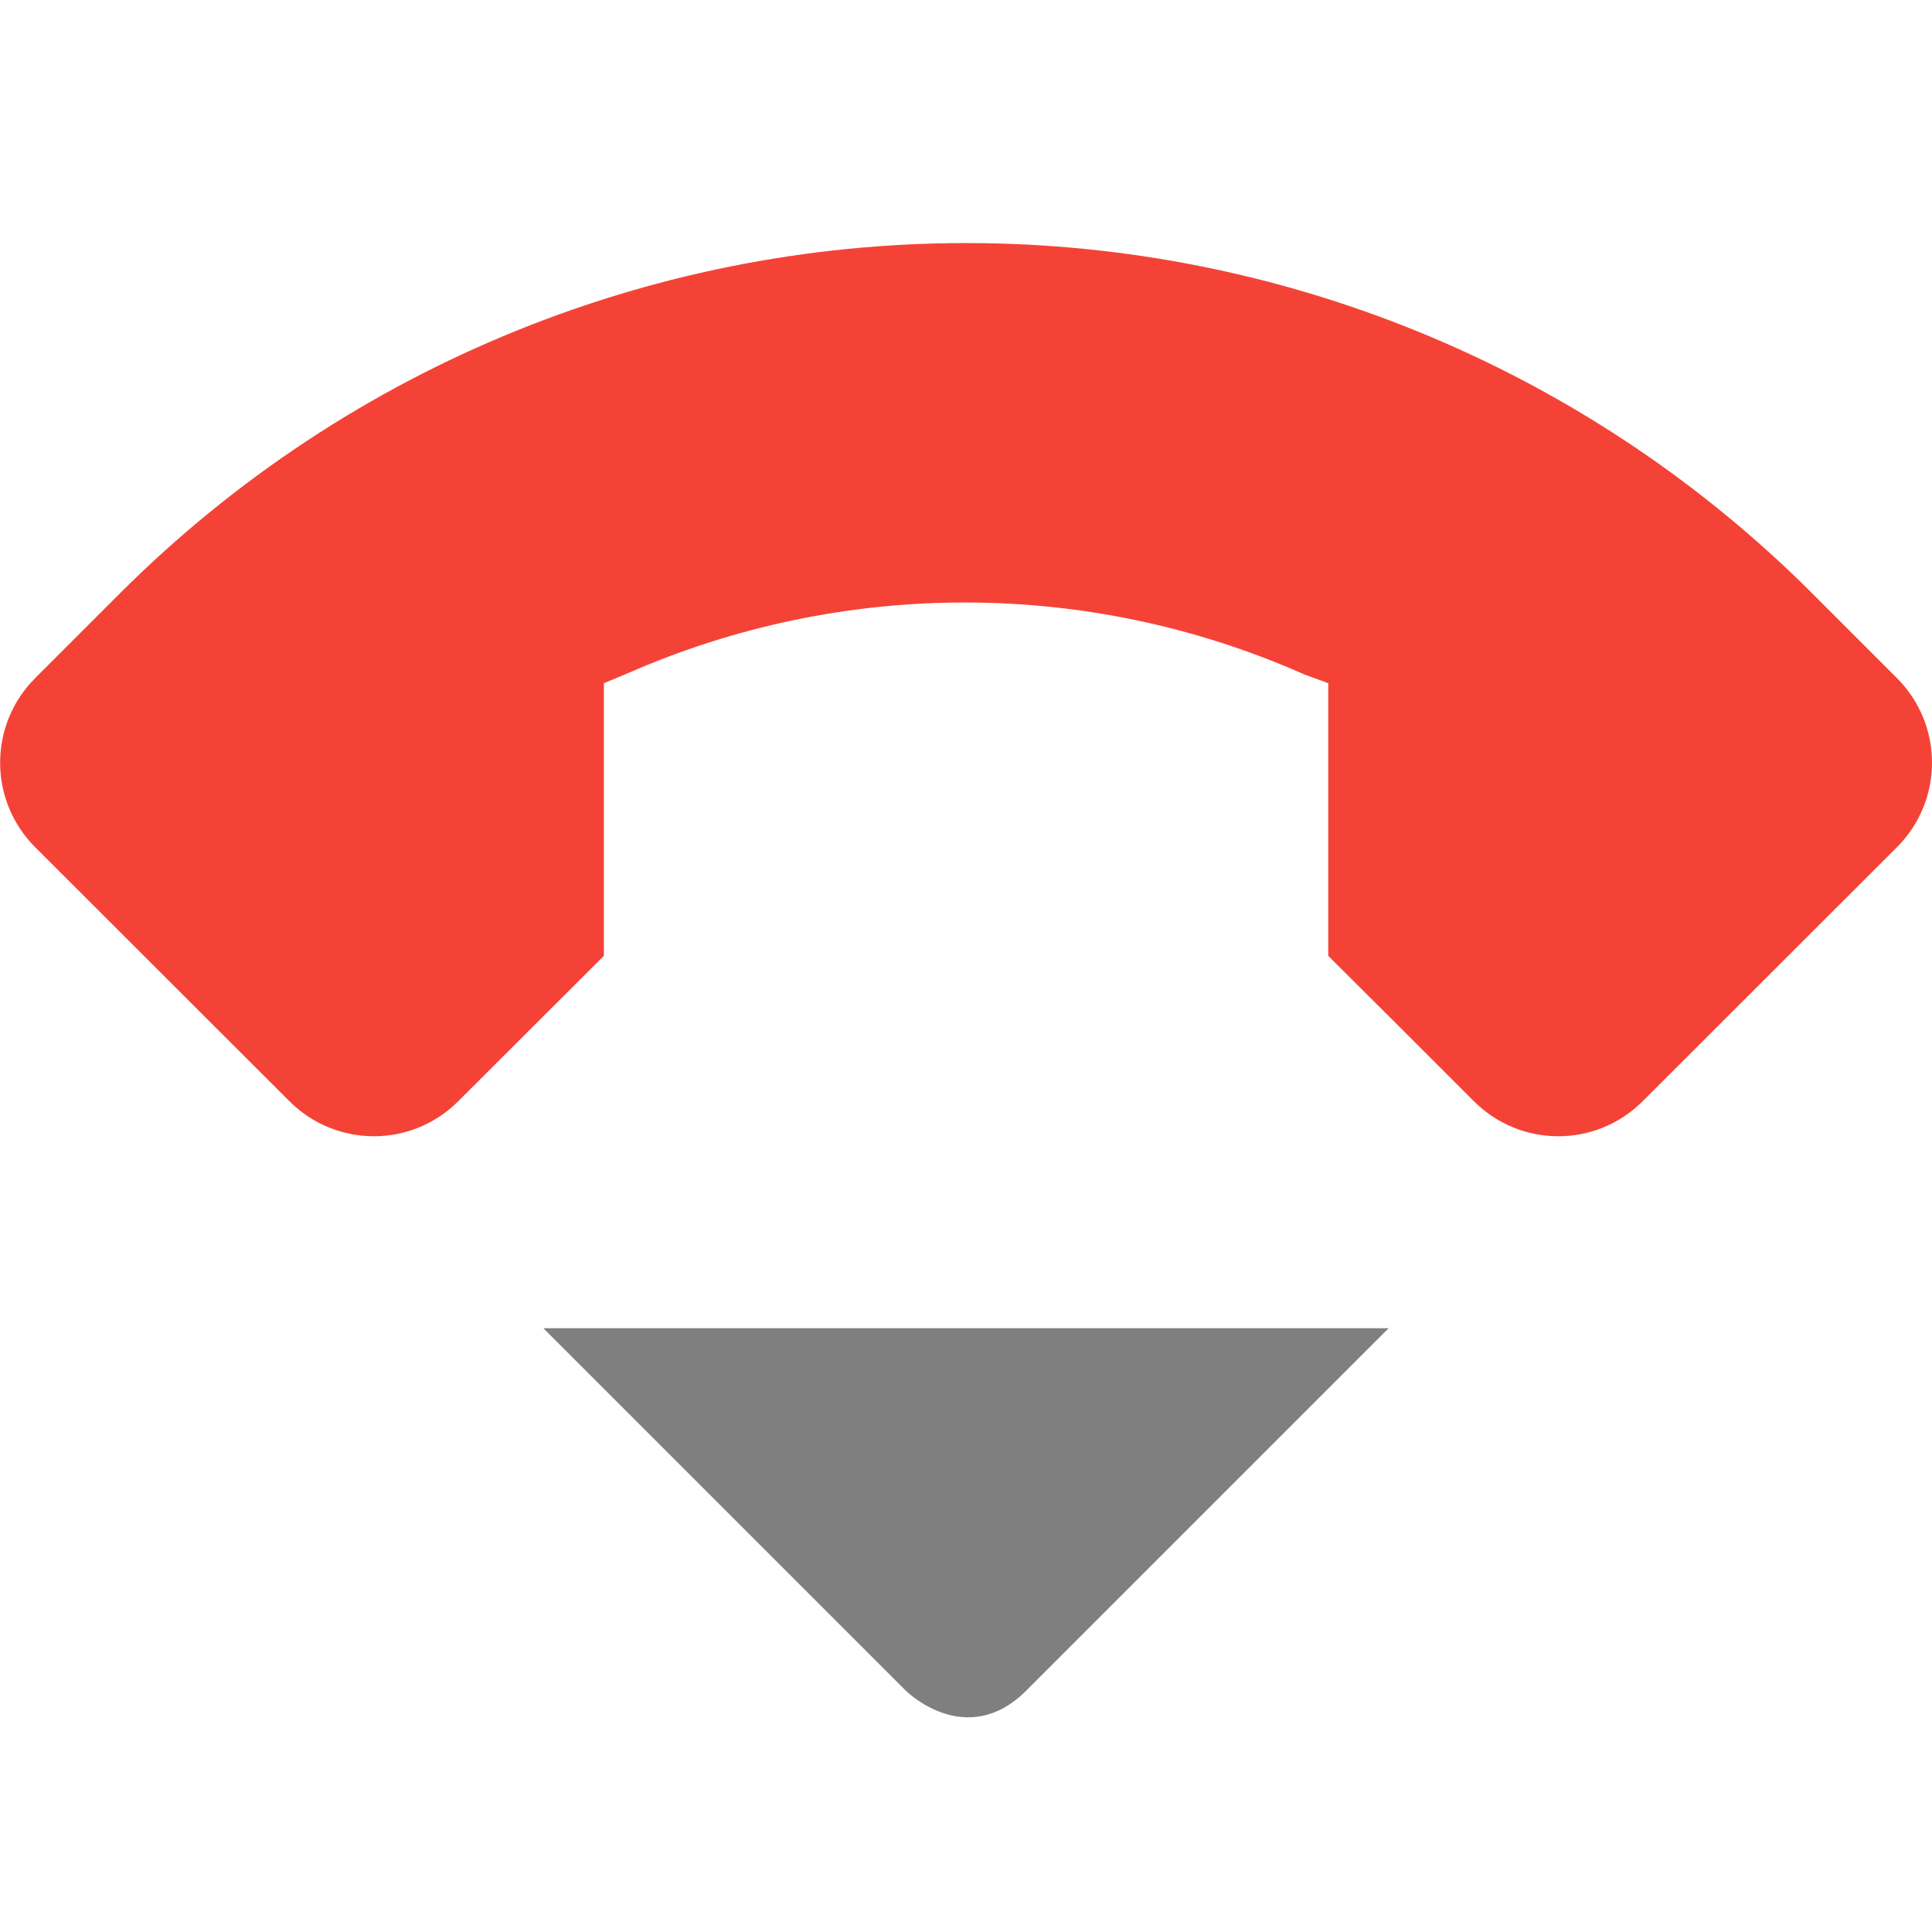
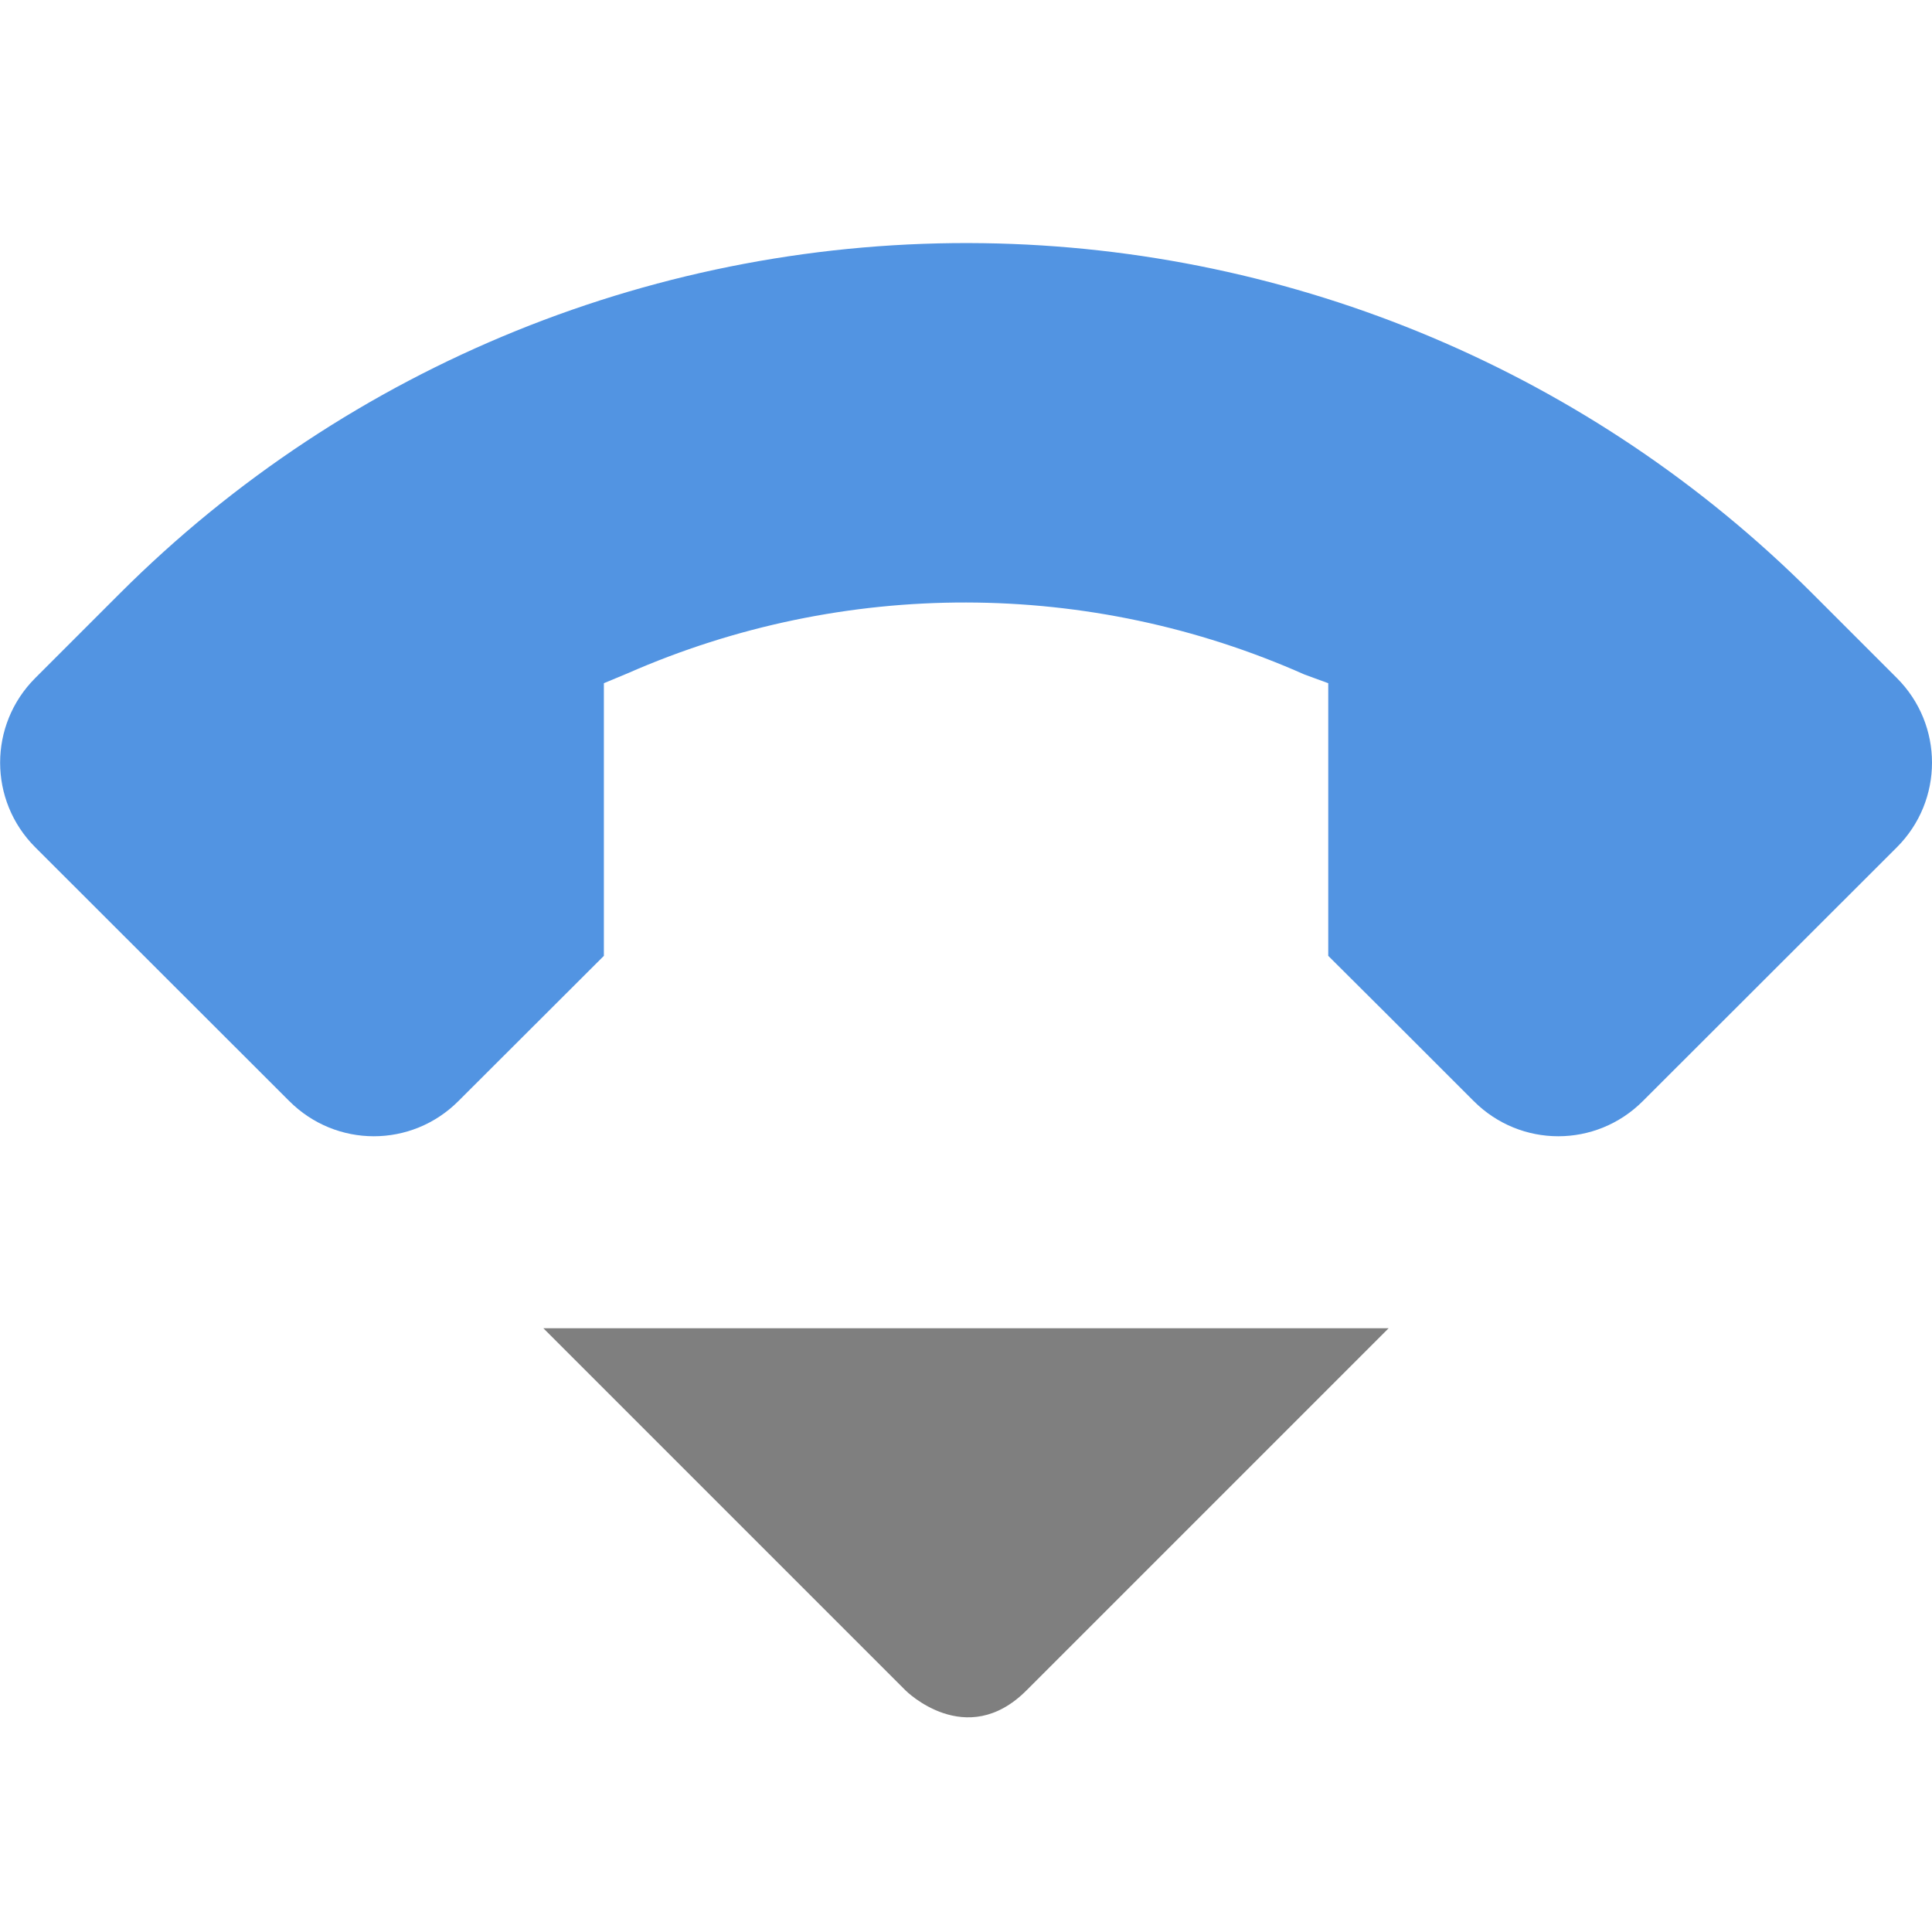
<svg xmlns="http://www.w3.org/2000/svg" xmlns:ns1="http://www.openswatchbook.org/uri/2009/osb" height="16" id="svg7384" style="enable-background:new" version="1.1" width="16">
  <defs id="defs7386">
    <linearGradient id="linearGradient6882" ns1:paint="solid">
      <stop id="stop6884" offset="0" style="stop-color:#7f7f7f;stop-opacity:1;" />
    </linearGradient>
    <linearGradient id="linearGradient5606" ns1:paint="solid">
      <stop id="stop5608" offset="0" style="stop-color:#000000;stop-opacity:1;" />
    </linearGradient>
    <filter id="filter7554" style="color-interpolation-filters:sRGB">
      <feBlend id="feBlend7556" in2="BackgroundImage" mode="darken" />
    </filter>
  </defs>
  <g id="layer9" style="display:inline" transform="translate(-765,-65)" />
  <g id="layer10" style="display:inline;filter:url(#filter7554)" transform="translate(-765,-65)" />
  <g id="layer1" style="display:inline" transform="translate(-523.9998,-682)" />
  <g id="layer14" style="display:inline" transform="translate(-765,-65)" />
  <g id="layer15" style="display:inline" transform="translate(-765,-65)" />
  <g id="g71291" style="display:inline" transform="translate(-765,-65)" />
  <g id="layer2" style="display:inline" transform="translate(-523.9998,-532)" />
  <g id="layer12" style="display:inline" transform="translate(-765,-65)">
    <path d="m 769.5,76 3,3 c 0,0 0.5,0.5 1,0 l 3,-3 z" id="rect5922-5" style="display:inline;opacity:1;fill:#7f7f7f;fill-opacity:1;stroke:none;enable-background:new" />
-     <path d="m 773.145,67.014 c -2.678,-0.039 -5.258,1.007 -7.152,2.9 l -0.701,0.701 c -0.388,0.388 -0.388,1.014 0,1.402 l 2.104,2.102 c 0.388,0.388 1.012,0.388 1.4,0 l 1.205,-1.203 0,-2.258 0,0 0.197,-0.082 c 1.787,-0.785 3.822,-0.782 5.605,0.01 l 0.197,0.072 0,0 0,2.258 0.504,0.502 0.701,0.701 c 0.388,0.388 1.012,0.388 1.4,0 l 2.104,-2.102 c 0.388,-0.388 0.388,-1.014 0,-1.402 l -0.701,-0.701 c -1.823,-1.823 -4.285,-2.863 -6.863,-2.9 z" id="path8887" style="opacity:1;fill:#f44336;fill-opacity:1;stroke:none;stroke-width:2;stroke-linecap:round;stroke-linejoin:miter;stroke-miterlimit:4;stroke-dasharray:none;stroke-opacity:1" />
+     <path d="m 773.145,67.014 c -2.678,-0.039 -5.258,1.007 -7.152,2.9 l -0.701,0.701 c -0.388,0.388 -0.388,1.014 0,1.402 l 2.104,2.102 c 0.388,0.388 1.012,0.388 1.4,0 l 1.205,-1.203 0,-2.258 0,0 0.197,-0.082 c 1.787,-0.785 3.822,-0.782 5.605,0.01 l 0.197,0.072 0,0 0,2.258 0.504,0.502 0.701,0.701 c 0.388,0.388 1.012,0.388 1.4,0 l 2.104,-2.102 c 0.388,-0.388 0.388,-1.014 0,-1.402 l -0.701,-0.701 c -1.823,-1.823 -4.285,-2.863 -6.863,-2.9 z" id="path8887" style="opacity:1;fill:#5294e2;fill-opacity:1;stroke:none;stroke-width:2;stroke-linecap:round;stroke-linejoin:miter;stroke-miterlimit:4;stroke-dasharray:none;stroke-opacity:1" />
  </g>
</svg>
